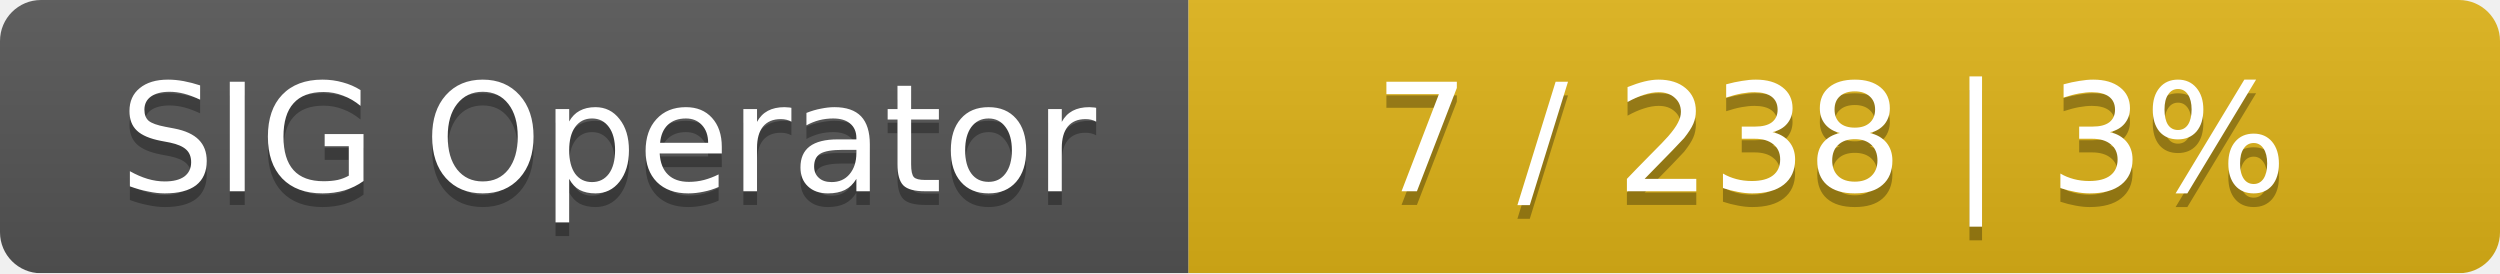
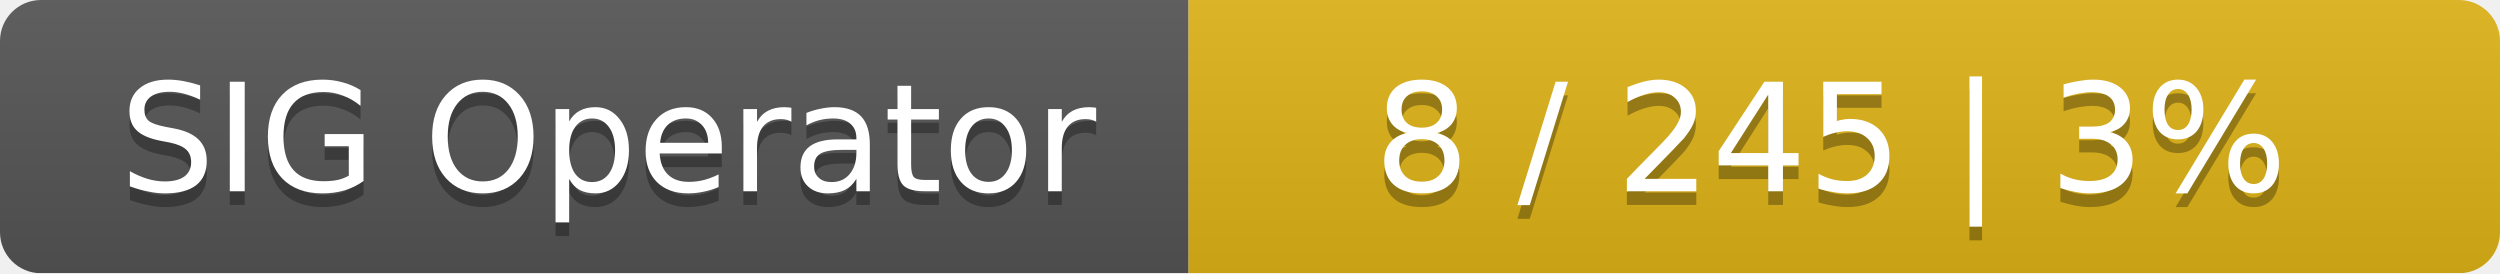
<svg xmlns="http://www.w3.org/2000/svg" width="183" height="20">
  <linearGradient id="smooth" x2="0" y2="100%">
    <stop offset="0" stop-color="#bbb" stop-opacity=".1" />
    <stop offset="1" stop-opacity=".1" />
  </linearGradient>
  <mask id="round">
    <rect width="183" height="20" rx="3" fill="#fff" />
  </mask>
  <g mask="url(#round)">
    <rect width="87" height="20" fill="#555" />
    <rect x="87" width="96" height="20" fill="#dfb317" />
    <rect width="183" height="20" fill="url(#smooth)" />
  </g>
  <g fill="#fff" text-anchor="middle" font-family="DejaVu Sans,Verdana,Geneva,sans-serif" font-size="11">
    <text x="44.5" y="15" fill="#010101" fill-opacity=".3">SIG Operator</text>
    <text x="44.5" y="14">SIG Operator</text>
-     <text x="134" y="15" fill="#010101" fill-opacity=".3">7 / 238    |    3%</text>
-     <text x="134" y="14">7 / 238    |    3%</text>
+     <text x="134" y="15" fill="#010101" fill-opacity=".3">8 / 245    |    3%</text>
+     <text x="134" y="14">8 / 245    |    3%</text>
  </g>
</svg>
